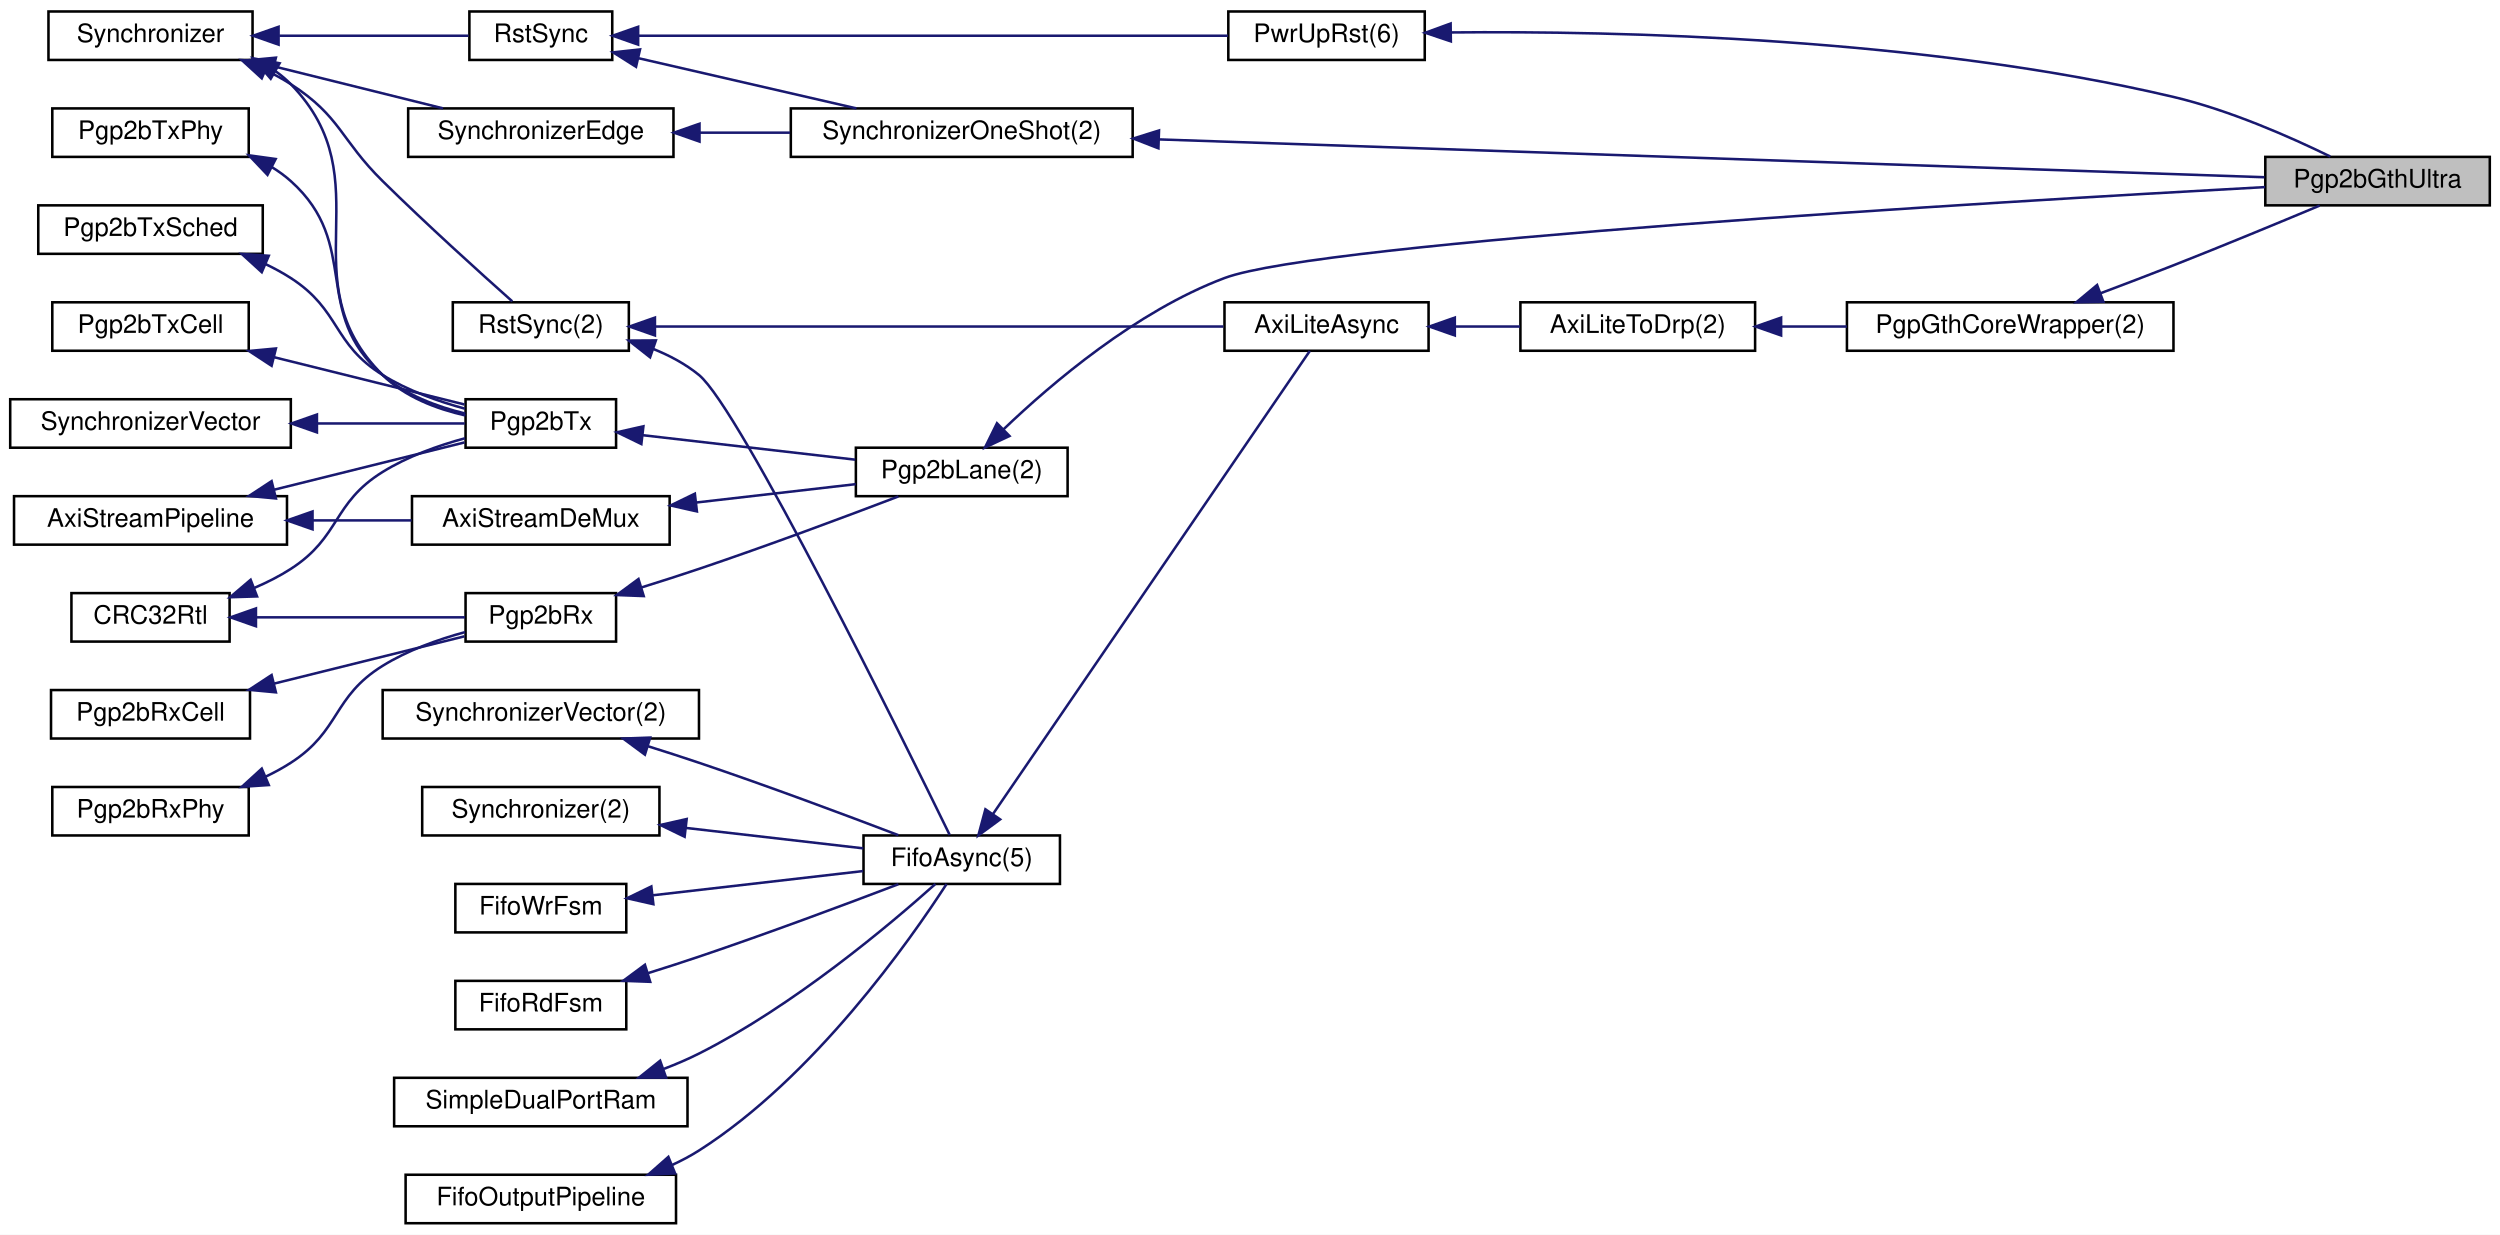
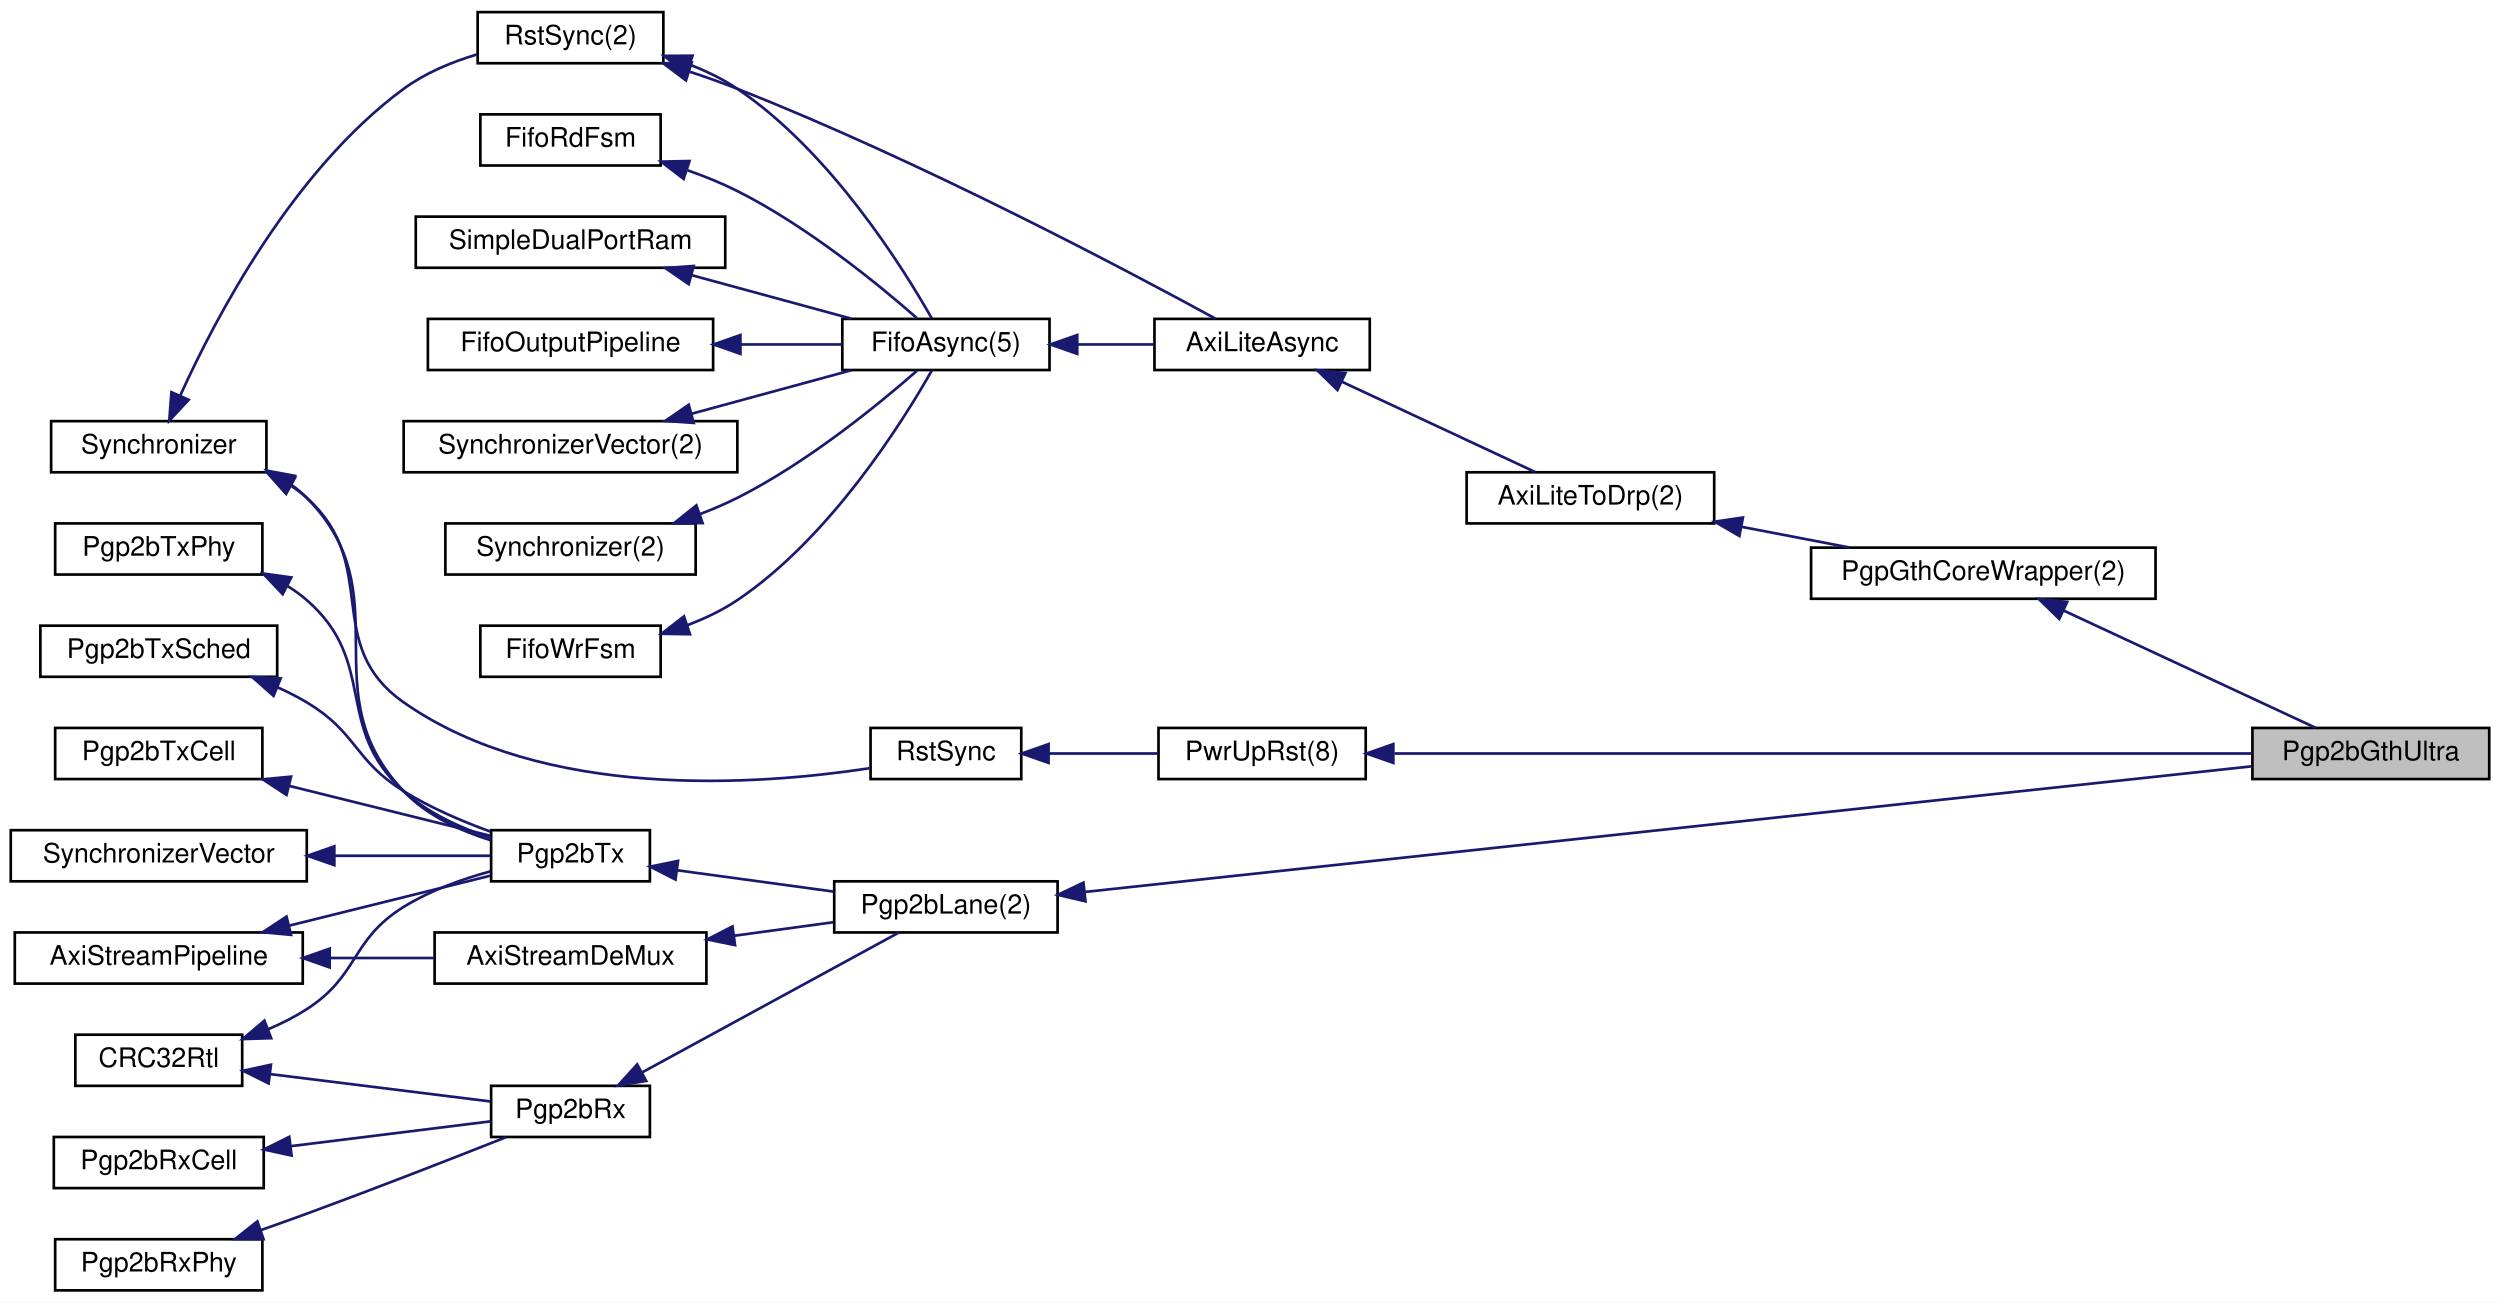
- <svg xmlns="http://www.w3.org/2000/svg" xmlns:xlink="http://www.w3.org/1999/xlink" width="980pt" height="484pt" viewBox="0.00 0.00 980.00 484.00">
+ <svg xmlns="http://www.w3.org/2000/svg" xmlns:xlink="http://www.w3.org/1999/xlink" width="929pt" height="484pt" viewBox="0.00 0.00 929.00 484.00">
  <g id="graph0" class="graph" transform="scale(1 1) rotate(0) translate(4 480)">
-     <polygon fill="#ffffff" stroke="transparent" points="-4,4 -4,-480 976,-480 976,4 -4,4" />
+     <polygon fill="#ffffff" stroke="transparent" points="-4,4 -4,-480 925,-480 925,4 -4,4" />
    <g id="node1" class="node">
-       <polygon fill="#bfbfbf" stroke="#000000" points="884,-399.5 884,-418.5 972,-418.5 972,-399.5 884,-399.5" />
-       <text text-anchor="middle" x="928" y="-406.5" font-family="Helvetica,sans-Serif" font-size="10.00" fill="#000000">Pgp2bGthUltra</text>
+       <polygon fill="#bfbfbf" stroke="#000000" points="833,-190.5 833,-209.5 921,-209.5 921,-190.5 833,-190.5" />
+       <text text-anchor="middle" x="877" y="-197.5" font-family="Helvetica,sans-Serif" font-size="10.00" fill="#000000">Pgp2bGthUltra</text>
    </g>
    <g id="node2" class="node">
      <g id="a_node2">
-         <a xlink:href="classPwrUpRst.html" target="_top" xlink:title="PwrUpRst(6)">
-           <polygon fill="#ffffff" stroke="#000000" points="477.5,-456.5 477.5,-475.5 554.5,-475.5 554.5,-456.5 477.5,-456.5" />
-           <text text-anchor="middle" x="516" y="-463.5" font-family="Helvetica,sans-Serif" font-size="10.00" fill="#000000">PwrUpRst(6)</text>
+         <a xlink:href="classPwrUpRst.html" target="_top" xlink:title="PwrUpRst(8)">
+           <polygon fill="#ffffff" stroke="#000000" points="426.5,-190.5 426.5,-209.5 503.5,-209.5 503.5,-190.5 426.5,-190.5" />
+           <text text-anchor="middle" x="465" y="-197.5" font-family="Helvetica,sans-Serif" font-size="10.00" fill="#000000">PwrUpRst(8)</text>
        </a>
      </g>
    </g>
    <g id="edge1" class="edge">
-       <path fill="none" stroke="#191970" d="M564.705,-467.283C630.068,-467.922 749.364,-465.272 848,-442 869.934,-436.825 893.63,-426.385 909.492,-418.626" />
-       <polygon fill="#191970" stroke="#191970" points="564.733,-463.783 554.689,-467.155 564.643,-470.783 564.733,-463.783" />
+       <path fill="none" stroke="#191970" d="M514.17,-200C595.122,-200 755.205,-200 832.787,-200" />
+       <polygon fill="#191970" stroke="#191970" points="513.76,-196.5 503.76,-200 513.76,-203.5 513.76,-196.5" />
    </g>
    <g id="node3" class="node">
      <g id="a_node3">
        <a xlink:href="classRstSync.html" target="_top" xlink:title="RstSync">
-           <polygon fill="#ffffff" stroke="#000000" points="180,-456.5 180,-475.5 236,-475.5 236,-456.5 180,-456.5" />
-           <text text-anchor="middle" x="208" y="-463.5" font-family="Helvetica,sans-Serif" font-size="10.00" fill="#000000">RstSync</text>
+           <polygon fill="#ffffff" stroke="#000000" points="319.5,-190.5 319.5,-209.5 375.5,-209.5 375.5,-190.5 319.5,-190.5" />
+           <text text-anchor="middle" x="347.5" y="-197.5" font-family="Helvetica,sans-Serif" font-size="10.00" fill="#000000">RstSync</text>
        </a>
      </g>
    </g>
    <g id="edge2" class="edge">
-       <path fill="none" stroke="#191970" d="M246.177,-466C305.202,-466 417.984,-466 477.316,-466" />
-       <polygon fill="#191970" stroke="#191970" points="246.149,-462.5 236.149,-466 246.149,-469.5 246.149,-462.5" />
-     </g>
-     <g id="node5" class="node">
-       <g id="a_node5">
-         <a xlink:href="classSynchronizerOneShot.html" target="_top" xlink:title="SynchronizerOneShot(2)">
-           <polygon fill="#ffffff" stroke="#000000" points="306,-418.5 306,-437.5 440,-437.5 440,-418.5 306,-418.5" />
-           <text text-anchor="middle" x="373" y="-425.5" font-family="Helvetica,sans-Serif" font-size="10.00" fill="#000000">SynchronizerOneShot(2)</text>
-         </a>
-       </g>
-     </g>
-     <g id="edge5" class="edge">
-       <path fill="none" stroke="#191970" d="M246.44,-457.147C272.016,-451.257 305.587,-443.525 331.727,-437.505" />
-       <polygon fill="#191970" stroke="#191970" points="245.324,-453.812 236.364,-459.468 246.895,-460.634 245.324,-453.812" />
+       <path fill="none" stroke="#191970" d="M385.716,-200C398.761,-200 413.351,-200 426.424,-200" />
+       <polygon fill="#191970" stroke="#191970" points="385.644,-196.5 375.644,-200 385.644,-203.5 385.644,-196.5" />
    </g>
    <g id="node4" class="node">
      <g id="a_node4">
        <a xlink:href="classSynchronizer.html" target="_top" xlink:title="Synchronizer">
-           <polygon fill="#ffffff" stroke="#000000" points="15,-456.5 15,-475.5 95,-475.5 95,-456.5 15,-456.5" />
-           <text text-anchor="middle" x="55" y="-463.5" font-family="Helvetica,sans-Serif" font-size="10.00" fill="#000000">Synchronizer</text>
+           <polygon fill="#ffffff" stroke="#000000" points="15,-304.5 15,-323.5 95,-323.5 95,-304.5 15,-304.5" />
+           <text text-anchor="middle" x="55" y="-311.5" font-family="Helvetica,sans-Serif" font-size="10.00" fill="#000000">Synchronizer</text>
        </a>
      </g>
    </g>
    <g id="edge3" class="edge">
-       <path fill="none" stroke="#191970" d="M105.481,-466C130.138,-466 158.889,-466 179.659,-466" />
-       <polygon fill="#191970" stroke="#191970" points="105.199,-462.5 95.199,-466 105.199,-469.5 105.199,-462.5" />
+       <path fill="none" stroke="#191970" d="M104.407,-299.312C106.38,-297.995 108.258,-296.561 110,-295 137.838,-270.061 115.391,-240.449 146,-219 198.085,-182.502 277.247,-188.117 319.161,-194.539" />
+       <polygon fill="#191970" stroke="#191970" points="102.316,-296.469 95.259,-304.372 105.704,-302.594 102.316,-296.469" />
    </g>
    <g id="node6" class="node">
      <g id="a_node6">
-         <a xlink:href="classSynchronizerEdge.html" target="_top" xlink:title="SynchronizerEdge">
-           <polygon fill="#ffffff" stroke="#000000" points="156,-418.5 156,-437.5 260,-437.5 260,-418.5 156,-418.5" />
-           <text text-anchor="middle" x="208" y="-425.5" font-family="Helvetica,sans-Serif" font-size="10.00" fill="#000000">SynchronizerEdge</text>
+         <a xlink:href="classPgp2bTx.html" target="_top" xlink:title="Pgp2bTx">
+           <polygon fill="#ffffff" stroke="#000000" points="178.5,-152.5 178.5,-171.5 237.5,-171.5 237.5,-152.5 178.5,-152.5" />
+           <text text-anchor="middle" x="208" y="-159.5" font-family="Helvetica,sans-Serif" font-size="10.00" fill="#000000">Pgp2bTx</text>
        </a>
      </g>
    </g>
    <g id="edge7" class="edge">
-       <path fill="none" stroke="#191970" d="M103.477,-453.96C124.852,-448.651 149.613,-442.501 169.669,-437.52" />
-       <polygon fill="#191970" stroke="#191970" points="102.47,-450.604 93.608,-456.411 104.157,-457.397 102.47,-450.604" />
+       <path fill="none" stroke="#191970" d="M103.993,-300.043C106.147,-298.532 108.169,-296.856 110,-295 145.829,-258.68 110.844,-222.972 146,-186 154.59,-176.966 166.967,-171.284 178.406,-167.732" />
+       <polygon fill="#191970" stroke="#191970" points="102.091,-297.099 95.146,-305.101 105.565,-303.176 102.091,-297.099" />
+     </g>
+     <g id="node20" class="node">
+       <g id="a_node20">
+         <a xlink:href="classRstSync.html" target="_top" xlink:title="RstSync(2)">
+           <polygon fill="#ffffff" stroke="#000000" points="173.5,-456.5 173.5,-475.5 242.5,-475.5 242.5,-456.5 173.5,-456.5" />
+           <text text-anchor="middle" x="208" y="-463.5" font-family="Helvetica,sans-Serif" font-size="10.00" fill="#000000">RstSync(2)</text>
+         </a>
+       </g>
+     </g>
+     <g id="edge23" class="edge">
+       <path fill="none" stroke="#191970" d="M63.007,-333.077C76.108,-361.992 104.847,-416.739 146,-447 153.981,-452.869 163.802,-456.948 173.254,-459.775" />
+       <polygon fill="#191970" stroke="#191970" points="66.112,-331.443 58.894,-323.687 59.7,-334.251 66.112,-331.443" />
+     </g>
+     <g id="node5" class="node">
+       <g id="a_node5">
+         <a xlink:href="classPgp2bLane.html" target="_top" xlink:title="Pgp2bLane(2)">
+           <polygon fill="#ffffff" stroke="#000000" points="306,-133.5 306,-152.5 389,-152.5 389,-133.5 306,-133.5" />
+           <text text-anchor="middle" x="347.5" y="-140.5" font-family="Helvetica,sans-Serif" font-size="10.00" fill="#000000">Pgp2bLane(2)</text>
+         </a>
+       </g>
+     </g>
+     <g id="edge4" class="edge">
+       <path fill="none" stroke="#191970" d="M399.287,-148.575C503.161,-159.757 735.313,-184.748 832.681,-195.229" />
+       <polygon fill="#191970" stroke="#191970" points="399.366,-145.063 389.049,-147.473 398.617,-152.023 399.366,-145.063" />
+     </g>
+     <g id="edge5" class="edge">
+       <path fill="none" stroke="#191970" d="M247.575,-156.61C265.764,-154.132 287.344,-151.193 305.787,-148.681" />
+       <polygon fill="#191970" stroke="#191970" points="247.02,-153.153 237.584,-157.971 247.965,-160.089 247.02,-153.153" />
+     </g>
+     <g id="node7" class="node">
+       <g id="a_node7">
+         <a xlink:href="classSynchronizerVector.html" target="_top" xlink:title="SynchronizerVector">
+           <polygon fill="#ffffff" stroke="#000000" points="0,-152.5 0,-171.5 110,-171.5 110,-152.5 0,-152.5" />
+           <text text-anchor="middle" x="55" y="-159.5" font-family="Helvetica,sans-Serif" font-size="10.00" fill="#000000">SynchronizerVector</text>
+         </a>
+       </g>
+     </g>
+     <g id="edge6" class="edge">
+       <path fill="none" stroke="#191970" d="M120.329,-162C140.474,-162 161.676,-162 178.182,-162" />
+       <polygon fill="#191970" stroke="#191970" points="120.237,-158.5 110.237,-162 120.237,-165.5 120.237,-158.5" />
    </g>
    <g id="node8" class="node">
      <g id="a_node8">
-         <a xlink:href="classPgp2bTx.html" target="_top" xlink:title="Pgp2bTx">
-           <polygon fill="#ffffff" stroke="#000000" points="178.5,-304.5 178.5,-323.5 237.5,-323.5 237.5,-304.5 178.5,-304.5" />
-           <text text-anchor="middle" x="208" y="-311.5" font-family="Helvetica,sans-Serif" font-size="10.00" fill="#000000">Pgp2bTx</text>
+         <a xlink:href="classPgp2bTxPhy.html" target="_top" xlink:title="Pgp2bTxPhy">
+           <polygon fill="#ffffff" stroke="#000000" points="16.5,-266.5 16.5,-285.5 93.5,-285.5 93.5,-266.5 16.5,-266.5" />
+           <text text-anchor="middle" x="55" y="-273.5" font-family="Helvetica,sans-Serif" font-size="10.00" fill="#000000">Pgp2bTxPhy</text>
+         </a>
+       </g>
+     </g>
+     <g id="edge8" class="edge">
+       <path fill="none" stroke="#191970" d="M102.817,-262.228C105.368,-260.666 107.787,-258.93 110,-257 136.667,-233.749 119.764,-209.737 146,-186 155.073,-177.792 167.262,-172.266 178.431,-168.609" />
+       <polygon fill="#191970" stroke="#191970" points="101.04,-259.206 93.751,-266.895 104.244,-265.43 101.04,-259.206" />
+     </g>
+     <g id="node9" class="node">
+       <g id="a_node9">
+         <a xlink:href="classPgp2bTxSched.html" target="_top" xlink:title="Pgp2bTxSched">
+           <polygon fill="#ffffff" stroke="#000000" points="11,-228.5 11,-247.5 99,-247.5 99,-228.5 11,-228.5" />
+           <text text-anchor="middle" x="55" y="-235.5" font-family="Helvetica,sans-Serif" font-size="10.00" fill="#000000">Pgp2bTxSched</text>
+         </a>
+       </g>
+     </g>
+     <g id="edge9" class="edge">
+       <path fill="none" stroke="#191970" d="M99.156,-224.583C102.915,-222.895 106.583,-221.036 110,-219 128.647,-207.891 127.56,-197.449 146,-186 155.904,-179.851 167.644,-174.818 178.229,-170.978" />
+       <polygon fill="#191970" stroke="#191970" points="97.65,-221.417 89.711,-228.433 100.292,-227.9 97.65,-221.417" />
+     </g>
+     <g id="node10" class="node">
+       <g id="a_node10">
+         <a xlink:href="classPgp2bTxCell.html" target="_top" xlink:title="Pgp2bTxCell">
+           <polygon fill="#ffffff" stroke="#000000" points="16.5,-190.5 16.5,-209.5 93.5,-209.5 93.5,-190.5 16.5,-190.5" />
+           <text text-anchor="middle" x="55" y="-197.5" font-family="Helvetica,sans-Serif" font-size="10.00" fill="#000000">Pgp2bTxCell</text>
+         </a>
+       </g>
+     </g>
+     <g id="edge10" class="edge">
+       <path fill="none" stroke="#191970" d="M103.445,-187.968C127.933,-181.886 156.874,-174.698 178.091,-169.428" />
+       <polygon fill="#191970" stroke="#191970" points="102.47,-184.604 93.608,-190.411 104.157,-191.397 102.47,-184.604" />
+     </g>
+     <g id="node11" class="node">
+       <g id="a_node11">
+         <a xlink:href="classAxiStreamPipeline.html" target="_top" xlink:title="AxiStreamPipeline">
+           <polygon fill="#ffffff" stroke="#000000" points="1.5,-114.5 1.5,-133.5 108.5,-133.5 108.5,-114.5 1.5,-114.5" />
+           <text text-anchor="middle" x="55" y="-121.5" font-family="Helvetica,sans-Serif" font-size="10.00" fill="#000000">AxiStreamPipeline</text>
        </a>
      </g>
    </g>
    <g id="edge11" class="edge">
-       <path fill="none" stroke="#191970" d="M104.023,-452.072C106.169,-450.553 108.181,-448.868 110,-447 147.065,-408.93 108.27,-370.41 146,-333 154.634,-324.439 167.018,-319.72 178.451,-317.125" />
-       <polygon fill="#191970" stroke="#191970" points="102.119,-449.13 95.196,-457.149 105.609,-455.198 102.119,-449.13" />
+       <path fill="none" stroke="#191970" d="M103.445,-136.032C127.933,-142.114 156.874,-149.302 178.091,-154.572" />
+       <polygon fill="#191970" stroke="#191970" points="104.157,-132.603 93.608,-133.589 102.47,-139.396 104.157,-132.603" />
+     </g>
+     <g id="node16" class="node">
+       <g id="a_node16">
+         <a xlink:href="classAxiStreamDeMux.html" target="_top" xlink:title="AxiStreamDeMux">
+           <polygon fill="#ffffff" stroke="#000000" points="157.5,-114.5 157.5,-133.5 258.5,-133.5 258.5,-114.5 157.5,-114.5" />
+           <text text-anchor="middle" x="208" y="-121.5" font-family="Helvetica,sans-Serif" font-size="10.00" fill="#000000">AxiStreamDeMux</text>
+         </a>
+       </g>
+     </g>
+     <g id="edge18" class="edge">
+       <path fill="none" stroke="#191970" d="M118.711,-124C131.597,-124 144.982,-124 157.345,-124" />
+       <polygon fill="#191970" stroke="#191970" points="118.512,-120.5 108.512,-124 118.512,-127.5 118.512,-120.5" />
+     </g>
+     <g id="node12" class="node">
+       <g id="a_node12">
+         <a xlink:href="classCRC32Rtl.html" target="_top" xlink:title="CRC32Rtl">
+           <polygon fill="#ffffff" stroke="#000000" points="24,-76.5 24,-95.5 86,-95.5 86,-76.5 24,-76.5" />
+           <text text-anchor="middle" x="55" y="-83.5" font-family="Helvetica,sans-Serif" font-size="10.00" fill="#000000">CRC32Rtl</text>
+         </a>
+       </g>
+     </g>
+     <g id="edge12" class="edge">
+       <path fill="none" stroke="#191970" d="M95.761,-97.57C100.732,-99.7 105.602,-102.165 110,-105 129.555,-117.603 126.226,-130.743 146,-143 155.76,-149.05 167.585,-153.295 178.281,-156.213" />
+       <polygon fill="#191970" stroke="#191970" points="96.765,-94.206 86.175,-93.88 94.25,-100.739 96.765,-94.206" />
+     </g>
+     <g id="node13" class="node">
+       <g id="a_node13">
+         <a xlink:href="classPgp2bRx.html" target="_top" xlink:title="Pgp2bRx">
+           <polygon fill="#ffffff" stroke="#000000" points="178.5,-57.5 178.5,-76.5 237.5,-76.5 237.5,-57.5 178.5,-57.5" />
+           <text text-anchor="middle" x="208" y="-64.5" font-family="Helvetica,sans-Serif" font-size="10.00" fill="#000000">Pgp2bRx</text>
+         </a>
+       </g>
+     </g>
+     <g id="edge16" class="edge">
+       <path fill="none" stroke="#191970" d="M96.583,-80.836C122.419,-77.628 155.021,-73.579 178.27,-70.692" />
+       <polygon fill="#191970" stroke="#191970" points="95.823,-77.403 86.331,-82.109 96.686,-84.35 95.823,-77.403" />
+     </g>
+     <g id="edge13" class="edge">
+       <path fill="none" stroke="#191970" d="M234.533,-81.455C262.558,-96.723 305.944,-120.36 329.976,-133.453" />
+       <polygon fill="#191970" stroke="#191970" points="236.124,-78.336 225.668,-76.626 232.775,-84.483 236.124,-78.336" />
+     </g>
+     <g id="node14" class="node">
+       <g id="a_node14">
+         <a xlink:href="classPgp2bRxPhy.html" target="_top" xlink:title="Pgp2bRxPhy">
+           <polygon fill="#ffffff" stroke="#000000" points="16.5,-.5 16.5,-19.5 93.5,-19.5 93.5,-.5 16.5,-.5" />
+           <text text-anchor="middle" x="55" y="-7.5" font-family="Helvetica,sans-Serif" font-size="10.00" fill="#000000">Pgp2bRxPhy</text>
+         </a>
+       </g>
+     </g>
+     <g id="edge14" class="edge">
+       <path fill="none" stroke="#191970" d="M92.849,-22.867C98.607,-24.885 104.47,-26.974 110,-29 135.358,-38.293 164.15,-49.541 183.931,-57.379" />
+       <polygon fill="#191970" stroke="#191970" points="93.929,-19.537 83.334,-19.562 91.632,-26.15 93.929,-19.537" />
+     </g>
+     <g id="node15" class="node">
+       <g id="a_node15">
+         <a xlink:href="classPgp2bRxCell.html" target="_top" xlink:title="Pgp2bRxCell">
+           <polygon fill="#ffffff" stroke="#000000" points="16,-38.5 16,-57.5 94,-57.5 94,-38.5 16,-38.5" />
+           <text text-anchor="middle" x="55" y="-45.5" font-family="Helvetica,sans-Serif" font-size="10.00" fill="#000000">Pgp2bRxCell</text>
+         </a>
+       </g>
+     </g>
+     <g id="edge15" class="edge">
+       <path fill="none" stroke="#191970" d="M104.162,-54.105C128.556,-57.134 157.22,-60.694 178.245,-63.305" />
+       <polygon fill="#191970" stroke="#191970" points="104.359,-50.603 94.004,-52.844 103.497,-57.549 104.359,-50.603" />
+     </g>
+     <g id="edge17" class="edge">
+       <path fill="none" stroke="#191970" d="M268.666,-132.263C281.166,-133.965 294.063,-135.722 305.712,-137.308" />
+       <polygon fill="#191970" stroke="#191970" points="269.138,-128.795 258.757,-130.913 268.193,-135.731 269.138,-128.795" />
+     </g>
+     <g id="node17" class="node">
+       <g id="a_node17">
+         <a xlink:href="classPgpGthCoreWrapper.html" target="_top" xlink:title="PgpGthCoreWrapper(2)">
+           <polygon fill="#ffffff" stroke="#000000" points="669,-257.5 669,-276.5 797,-276.5 797,-257.5 669,-257.5" />
+           <text text-anchor="middle" x="733" y="-264.5" font-family="Helvetica,sans-Serif" font-size="10.00" fill="#000000">PgpGthCoreWrapper(2)</text>
+         </a>
+       </g>
+     </g>
+     <g id="edge19" class="edge">
+       <path fill="none" stroke="#191970" d="M762.934,-253.072C790.91,-240.055 831.937,-220.967 856.407,-209.582" />
+       <polygon fill="#191970" stroke="#191970" points="761.222,-250.009 753.632,-257.401 764.175,-256.355 761.222,-250.009" />
+     </g>
+     <g id="node18" class="node">
+       <g id="a_node18">
+         <a xlink:href="classAxiLiteToDrp.html" target="_top" xlink:title="AxiLiteToDrp(2)">
+           <polygon fill="#ffffff" stroke="#000000" points="541,-285.5 541,-304.5 633,-304.5 633,-285.5 541,-285.5" />
+           <text text-anchor="middle" x="587" y="-292.5" font-family="Helvetica,sans-Serif" font-size="10.00" fill="#000000">AxiLiteToDrp(2)</text>
+         </a>
+       </g>
+     </g>
+     <g id="edge20" class="edge">
+       <path fill="none" stroke="#191970" d="M643.133,-284.235C656.369,-281.696 670.388,-279.008 683.316,-276.528" />
+       <polygon fill="#191970" stroke="#191970" points="642.357,-280.82 633.195,-286.141 643.676,-287.694 642.357,-280.82" />
+     </g>
+     <g id="node19" class="node">
+       <g id="a_node19">
+         <a xlink:href="classAxiLiteAsync.html" target="_top" xlink:title="AxiLiteAsync">
+           <polygon fill="#ffffff" stroke="#000000" points="425,-342.5 425,-361.5 505,-361.5 505,-342.5 425,-342.5" />
+           <text text-anchor="middle" x="465" y="-349.5" font-family="Helvetica,sans-Serif" font-size="10.00" fill="#000000">AxiLiteAsync</text>
+         </a>
+       </g>
+     </g>
+     <g id="edge21" class="edge">
+       <path fill="none" stroke="#191970" d="M494.745,-338.103C517.005,-327.703 546.873,-313.748 566.513,-304.572" />
+       <polygon fill="#191970" stroke="#191970" points="492.998,-335.055 485.42,-342.459 495.962,-341.397 492.998,-335.055" />
+     </g>
+     <g id="edge22" class="edge">
+       <path fill="none" stroke="#191970" d="M252.386,-453.322C258.357,-451.348 264.364,-449.221 270,-447 337.62,-420.356 414.115,-379.89 447.669,-361.587" />
+       <polygon fill="#191970" stroke="#191970" points="250.906,-450.12 242.44,-456.489 253.03,-456.79 250.906,-450.12" />
+     </g>
+     <g id="node21" class="node">
+       <g id="a_node21">
+         <a xlink:href="classFifoAsync.html" target="_top" xlink:title="FifoAsync(5)">
+           <polygon fill="#ffffff" stroke="#000000" points="309,-342.5 309,-361.5 386,-361.5 386,-342.5 309,-342.5" />
+           <text text-anchor="middle" x="347.5" y="-349.5" font-family="Helvetica,sans-Serif" font-size="10.00" fill="#000000">FifoAsync(5)</text>
+         </a>
+       </g>
+     </g>
+     <g id="edge25" class="edge">
+       <path fill="none" stroke="#191970" d="M252.464,-455.909C258.627,-453.518 264.666,-450.586 270,-447 304.444,-423.841 331.382,-380.843 342.263,-361.666" />
+       <polygon fill="#191970" stroke="#191970" points="251.083,-452.682 242.758,-459.237 253.353,-459.304 251.083,-452.682" />
+     </g>
+     <g id="edge24" class="edge">
+       <path fill="none" stroke="#191970" d="M396.333,-352C405.751,-352 415.518,-352 424.63,-352" />
+       <polygon fill="#191970" stroke="#191970" points="396.3,-348.5 386.3,-352 396.3,-355.5 396.3,-348.5" />
    </g>
    <g id="node22" class="node">
      <g id="a_node22">
-         <a xlink:href="classRstSync.html" target="_top" xlink:title="RstSync(2)">
-           <polygon fill="#ffffff" stroke="#000000" points="173.5,-342.5 173.5,-361.5 242.5,-361.5 242.5,-342.5 173.5,-342.5" />
-           <text text-anchor="middle" x="208" y="-349.5" font-family="Helvetica,sans-Serif" font-size="10.00" fill="#000000">RstSync(2)</text>
-         </a>
-       </g>
-     </g>
-     <g id="edge27" class="edge">
-       <path fill="none" stroke="#191970" d="M100.085,-452.476C103.538,-450.827 106.887,-449.006 110,-447 129.555,-434.397 129.427,-425.327 146,-409 163.291,-391.966 184.227,-373.056 196.81,-361.865" />
-       <polygon fill="#191970" stroke="#191970" points="98.613,-449.298 90.788,-456.442 101.36,-455.737 98.613,-449.298" />
-     </g>
-     <g id="edge4" class="edge">
-       <path fill="none" stroke="#191970" d="M450.268,-425.355C568.231,-421.316 789.445,-413.743 883.671,-410.518" />
-       <polygon fill="#191970" stroke="#191970" points="450.097,-421.858 440.222,-425.699 450.336,-428.854 450.097,-421.858" />
-     </g>
-     <g id="edge6" class="edge">
-       <path fill="none" stroke="#191970" d="M270.222,-428C281.813,-428 293.974,-428 305.71,-428" />
-       <polygon fill="#191970" stroke="#191970" points="270.207,-424.5 260.207,-428 270.207,-431.5 270.207,-424.5" />
-     </g>
-     <g id="node7" class="node">
-       <g id="a_node7">
-         <a xlink:href="classPgp2bLane.html" target="_top" xlink:title="Pgp2bLane(2)">
-           <polygon fill="#ffffff" stroke="#000000" points="331.5,-285.5 331.5,-304.5 414.5,-304.5 414.5,-285.5 331.5,-285.5" />
-           <text text-anchor="middle" x="373" y="-292.5" font-family="Helvetica,sans-Serif" font-size="10.00" fill="#000000">Pgp2bLane(2)</text>
-         </a>
-       </g>
-     </g>
-     <g id="edge8" class="edge">
-       <path fill="none" stroke="#191970" d="M389.352,-311.678C408.314,-329.827 441.42,-357.993 476,-371 513.544,-385.123 777.647,-400.836 883.891,-406.662" />
-       <polygon fill="#191970" stroke="#191970" points="391.716,-309.094 382.128,-304.586 386.812,-314.089 391.716,-309.094" />
-     </g>
-     <g id="edge9" class="edge">
-       <path fill="none" stroke="#191970" d="M247.853,-309.411C273.083,-306.505 305.653,-302.755 331.241,-299.809" />
-       <polygon fill="#191970" stroke="#191970" points="247.414,-305.938 237.88,-310.559 248.215,-312.892 247.414,-305.938" />
-     </g>
-     <g id="node9" class="node">
-       <g id="a_node9">
-         <a xlink:href="classSynchronizerVector.html" target="_top" xlink:title="SynchronizerVector">
-           <polygon fill="#ffffff" stroke="#000000" points="0,-304.5 0,-323.5 110,-323.5 110,-304.5 0,-304.5" />
-           <text text-anchor="middle" x="55" y="-311.5" font-family="Helvetica,sans-Serif" font-size="10.00" fill="#000000">SynchronizerVector</text>
-         </a>
-       </g>
-     </g>
-     <g id="edge10" class="edge">
-       <path fill="none" stroke="#191970" d="M120.329,-314C140.474,-314 161.676,-314 178.182,-314" />
-       <polygon fill="#191970" stroke="#191970" points="120.237,-310.5 110.237,-314 120.237,-317.5 120.237,-310.5" />
-     </g>
-     <g id="node10" class="node">
-       <g id="a_node10">
-         <a xlink:href="classPgp2bTxPhy.html" target="_top" xlink:title="Pgp2bTxPhy">
-           <polygon fill="#ffffff" stroke="#000000" points="16.5,-418.5 16.5,-437.5 93.5,-437.5 93.5,-418.5 16.5,-418.5" />
-           <text text-anchor="middle" x="55" y="-425.5" font-family="Helvetica,sans-Serif" font-size="10.00" fill="#000000">Pgp2bTxPhy</text>
-         </a>
-       </g>
-     </g>
-     <g id="edge12" class="edge">
-       <path fill="none" stroke="#191970" d="M102.498,-414.533C105.174,-412.894 107.704,-411.057 110,-409 137.838,-384.061 117.726,-357.445 146,-333 155.027,-325.195 167.209,-320.596 178.384,-317.886" />
-       <polygon fill="#191970" stroke="#191970" points="100.856,-411.441 93.564,-419.127 104.057,-417.667 100.856,-411.441" />
-     </g>
-     <g id="node11" class="node">
-       <g id="a_node11">
-         <a xlink:href="classPgp2bTxSched.html" target="_top" xlink:title="Pgp2bTxSched">
-           <polygon fill="#ffffff" stroke="#000000" points="11,-380.5 11,-399.5 99,-399.5 99,-380.5 11,-380.5" />
-           <text text-anchor="middle" x="55" y="-387.5" font-family="Helvetica,sans-Serif" font-size="10.00" fill="#000000">Pgp2bTxSched</text>
-         </a>
-       </g>
-     </g>
-     <g id="edge13" class="edge">
-       <path fill="none" stroke="#191970" d="M100.085,-376.476C103.538,-374.827 106.887,-373.006 110,-371 129.555,-358.397 126.226,-345.257 146,-333 155.76,-326.95 167.585,-322.705 178.281,-319.787" />
-       <polygon fill="#191970" stroke="#191970" points="98.613,-373.298 90.788,-380.442 101.36,-379.737 98.613,-373.298" />
-     </g>
-     <g id="node12" class="node">
-       <g id="a_node12">
-         <a xlink:href="classPgp2bTxCell.html" target="_top" xlink:title="Pgp2bTxCell">
-           <polygon fill="#ffffff" stroke="#000000" points="16.5,-342.5 16.5,-361.5 93.5,-361.5 93.5,-342.5 16.5,-342.5" />
-           <text text-anchor="middle" x="55" y="-349.5" font-family="Helvetica,sans-Serif" font-size="10.00" fill="#000000">Pgp2bTxCell</text>
-         </a>
-       </g>
-     </g>
-     <g id="edge14" class="edge">
-       <path fill="none" stroke="#191970" d="M103.445,-339.968C127.933,-333.886 156.874,-326.698 178.091,-321.428" />
-       <polygon fill="#191970" stroke="#191970" points="102.47,-336.604 93.608,-342.411 104.157,-343.397 102.47,-336.604" />
-     </g>
-     <g id="node13" class="node">
-       <g id="a_node13">
-         <a xlink:href="classAxiStreamPipeline.html" target="_top" xlink:title="AxiStreamPipeline">
-           <polygon fill="#ffffff" stroke="#000000" points="1.5,-266.5 1.5,-285.5 108.5,-285.5 108.5,-266.5 1.5,-266.5" />
-           <text text-anchor="middle" x="55" y="-273.5" font-family="Helvetica,sans-Serif" font-size="10.00" fill="#000000">AxiStreamPipeline</text>
-         </a>
-       </g>
-     </g>
-     <g id="edge15" class="edge">
-       <path fill="none" stroke="#191970" d="M103.445,-288.032C127.933,-294.114 156.874,-301.302 178.091,-306.572" />
-       <polygon fill="#191970" stroke="#191970" points="104.157,-284.603 93.608,-285.589 102.47,-291.396 104.157,-284.603" />
-     </g>
-     <g id="node18" class="node">
-       <g id="a_node18">
-         <a xlink:href="classAxiStreamDeMux.html" target="_top" xlink:title="AxiStreamDeMux">
-           <polygon fill="#ffffff" stroke="#000000" points="157.5,-266.5 157.5,-285.5 258.5,-285.5 258.5,-266.5 157.5,-266.5" />
-           <text text-anchor="middle" x="208" y="-273.5" font-family="Helvetica,sans-Serif" font-size="10.00" fill="#000000">AxiStreamDeMux</text>
-         </a>
-       </g>
-     </g>
-     <g id="edge22" class="edge">
-       <path fill="none" stroke="#191970" d="M118.711,-276C131.597,-276 144.982,-276 157.345,-276" />
-       <polygon fill="#191970" stroke="#191970" points="118.512,-272.5 108.512,-276 118.512,-279.5 118.512,-272.5" />
-     </g>
-     <g id="node14" class="node">
-       <g id="a_node14">
-         <a xlink:href="classCRC32Rtl.html" target="_top" xlink:title="CRC32Rtl">
-           <polygon fill="#ffffff" stroke="#000000" points="24,-228.5 24,-247.5 86,-247.5 86,-228.5 24,-228.5" />
-           <text text-anchor="middle" x="55" y="-235.5" font-family="Helvetica,sans-Serif" font-size="10.00" fill="#000000">CRC32Rtl</text>
-         </a>
-       </g>
-     </g>
-     <g id="edge16" class="edge">
-       <path fill="none" stroke="#191970" d="M95.761,-249.57C100.732,-251.7 105.602,-254.165 110,-257 129.555,-269.603 126.226,-282.743 146,-295 155.76,-301.05 167.585,-305.295 178.281,-308.213" />
-       <polygon fill="#191970" stroke="#191970" points="96.765,-246.206 86.175,-245.88 94.25,-252.739 96.765,-246.206" />
-     </g>
-     <g id="node15" class="node">
-       <g id="a_node15">
-         <a xlink:href="classPgp2bRx.html" target="_top" xlink:title="Pgp2bRx">
-           <polygon fill="#ffffff" stroke="#000000" points="178.5,-228.5 178.5,-247.5 237.5,-247.5 237.5,-228.5 178.5,-228.5" />
-           <text text-anchor="middle" x="208" y="-235.5" font-family="Helvetica,sans-Serif" font-size="10.00" fill="#000000">Pgp2bRx</text>
-         </a>
-       </g>
-     </g>
-     <g id="edge20" class="edge">
-       <path fill="none" stroke="#191970" d="M96.583,-238C122.419,-238 155.021,-238 178.27,-238" />
-       <polygon fill="#191970" stroke="#191970" points="96.331,-234.5 86.331,-238 96.331,-241.5 96.331,-234.5" />
-     </g>
-     <g id="edge17" class="edge">
-       <path fill="none" stroke="#191970" d="M247.418,-249.716C254.94,-252.055 262.731,-254.548 270,-257 296.909,-266.079 327.387,-277.462 348.163,-285.392" />
-       <polygon fill="#191970" stroke="#191970" points="248.339,-246.338 237.753,-246.748 246.285,-253.03 248.339,-246.338" />
-     </g>
-     <g id="node16" class="node">
-       <g id="a_node16">
-         <a xlink:href="classPgp2bRxPhy.html" target="_top" xlink:title="Pgp2bRxPhy">
-           <polygon fill="#ffffff" stroke="#000000" points="16.5,-152.5 16.5,-171.5 93.5,-171.5 93.5,-152.5 16.5,-152.5" />
-           <text text-anchor="middle" x="55" y="-159.5" font-family="Helvetica,sans-Serif" font-size="10.00" fill="#000000">Pgp2bRxPhy</text>
-         </a>
-       </g>
-     </g>
-     <g id="edge18" class="edge">
-       <path fill="none" stroke="#191970" d="M100.085,-175.524C103.538,-177.173 106.887,-178.994 110,-181 129.555,-193.603 126.226,-206.743 146,-219 155.76,-225.05 167.585,-229.295 178.281,-232.213" />
-       <polygon fill="#191970" stroke="#191970" points="101.36,-172.263 90.788,-171.558 98.613,-178.702 101.36,-172.263" />
-     </g>
-     <g id="node17" class="node">
-       <g id="a_node17">
-         <a xlink:href="classPgp2bRxCell.html" target="_top" xlink:title="Pgp2bRxCell">
-           <polygon fill="#ffffff" stroke="#000000" points="16,-190.5 16,-209.5 94,-209.5 94,-190.5 16,-190.5" />
-           <text text-anchor="middle" x="55" y="-197.5" font-family="Helvetica,sans-Serif" font-size="10.00" fill="#000000">Pgp2bRxCell</text>
-         </a>
-       </g>
-     </g>
-     <g id="edge19" class="edge">
-       <path fill="none" stroke="#191970" d="M103.445,-212.032C127.933,-218.114 156.874,-225.302 178.091,-230.572" />
-       <polygon fill="#191970" stroke="#191970" points="104.157,-208.603 93.608,-209.589 102.47,-215.396 104.157,-208.603" />
-     </g>
-     <g id="edge21" class="edge">
-       <path fill="none" stroke="#191970" d="M268.889,-283.011C289.709,-285.409 312.506,-288.034 331.445,-290.215" />
-       <polygon fill="#191970" stroke="#191970" points="269.187,-279.523 258.852,-281.856 268.386,-286.477 269.187,-279.523" />
-     </g>
-     <g id="node19" class="node">
-       <g id="a_node19">
-         <a xlink:href="classPgpGthCoreWrapper.html" target="_top" xlink:title="PgpGthCoreWrapper(2)">
-           <polygon fill="#ffffff" stroke="#000000" points="720,-342.5 720,-361.5 848,-361.5 848,-342.5 720,-342.5" />
-           <text text-anchor="middle" x="784" y="-349.5" font-family="Helvetica,sans-Serif" font-size="10.00" fill="#000000">PgpGthCoreWrapper(2)</text>
-         </a>
-       </g>
-     </g>
-     <g id="edge23" class="edge">
-       <path fill="none" stroke="#191970" d="M819.333,-365.016C828.678,-368.522 838.739,-372.355 848,-376 867.432,-383.649 889.347,-392.721 905.321,-399.415" />
-       <polygon fill="#191970" stroke="#191970" points="820.512,-361.72 809.919,-361.502 818.064,-368.278 820.512,-361.72" />
-     </g>
-     <g id="node20" class="node">
-       <g id="a_node20">
-         <a xlink:href="classAxiLiteToDrp.html" target="_top" xlink:title="AxiLiteToDrp(2)">
-           <polygon fill="#ffffff" stroke="#000000" points="592,-342.5 592,-361.5 684,-361.5 684,-342.5 592,-342.5" />
-           <text text-anchor="middle" x="638" y="-349.5" font-family="Helvetica,sans-Serif" font-size="10.00" fill="#000000">AxiLiteToDrp(2)</text>
-         </a>
-       </g>
-     </g>
-     <g id="edge24" class="edge">
-       <path fill="none" stroke="#191970" d="M694.268,-352C702.679,-352 711.404,-352 719.962,-352" />
-       <polygon fill="#191970" stroke="#191970" points="694.195,-348.5 684.195,-352 694.195,-355.5 694.195,-348.5" />
-     </g>
-     <g id="node21" class="node">
-       <g id="a_node21">
-         <a xlink:href="classAxiLiteAsync.html" target="_top" xlink:title="AxiLiteAsync">
-           <polygon fill="#ffffff" stroke="#000000" points="476,-342.5 476,-361.5 556,-361.5 556,-342.5 476,-342.5" />
-           <text text-anchor="middle" x="516" y="-349.5" font-family="Helvetica,sans-Serif" font-size="10.00" fill="#000000">AxiLiteAsync</text>
-         </a>
-       </g>
-     </g>
-     <g id="edge25" class="edge">
-       <path fill="none" stroke="#191970" d="M566.385,-352C574.815,-352 583.524,-352 591.842,-352" />
-       <polygon fill="#191970" stroke="#191970" points="566.285,-348.5 556.285,-352 566.285,-355.5 566.285,-348.5" />
+         <a xlink:href="classSynchronizerVector.html" target="_top" xlink:title="SynchronizerVector(2)">
+           <polygon fill="#ffffff" stroke="#000000" points="146,-304.5 146,-323.5 270,-323.5 270,-304.5 146,-304.5" />
+           <text text-anchor="middle" x="208" y="-311.5" font-family="Helvetica,sans-Serif" font-size="10.00" fill="#000000">SynchronizerVector(2)</text>
+         </a>
+       </g>
    </g>
    <g id="edge26" class="edge">
-       <path fill="none" stroke="#191970" d="M253.019,-352C312.947,-352 418.038,-352 475.558,-352" />
-       <polygon fill="#191970" stroke="#191970" points="252.733,-348.5 242.733,-352 252.733,-355.5 252.733,-348.5" />
+       <path fill="none" stroke="#191970" d="M252.956,-326.246C272.185,-331.484 294.303,-337.509 312.31,-342.414" />
+       <polygon fill="#191970" stroke="#191970" points="253.77,-322.84 243.202,-323.589 251.93,-329.594 253.77,-322.84" />
    </g>
    <g id="node23" class="node">
      <g id="a_node23">
-         <a xlink:href="classFifoAsync.html" target="_top" xlink:title="FifoAsync(5)">
-           <polygon fill="#ffffff" stroke="#000000" points="334.5,-133.5 334.5,-152.5 411.5,-152.5 411.5,-133.5 334.5,-133.5" />
-           <text text-anchor="middle" x="373" y="-140.5" font-family="Helvetica,sans-Serif" font-size="10.00" fill="#000000">FifoAsync(5)</text>
-         </a>
-       </g>
-     </g>
-     <g id="edge29" class="edge">
-       <path fill="none" stroke="#191970" d="M252.035,-343.224C258.492,-340.645 264.731,-337.311 270,-333 285.936,-319.962 350.267,-189.6 368.287,-152.691" />
-       <polygon fill="#191970" stroke="#191970" points="250.834,-339.936 242.507,-346.487 253.102,-346.558 250.834,-339.936" />
-     </g>
-     <g id="edge28" class="edge">
-       <path fill="none" stroke="#191970" d="M385.183,-160.806C414.307,-203.372 487.194,-309.898 509.446,-342.421" />
-       <polygon fill="#191970" stroke="#191970" points="388.051,-158.8 379.516,-152.523 382.274,-162.753 388.051,-158.8" />
+         <a xlink:href="classSynchronizer.html" target="_top" xlink:title="Synchronizer(2)">
+           <polygon fill="#ffffff" stroke="#000000" points="161.5,-266.5 161.5,-285.5 254.5,-285.5 254.5,-266.5 161.5,-266.5" />
+           <text text-anchor="middle" x="208" y="-273.5" font-family="Helvetica,sans-Serif" font-size="10.00" fill="#000000">Synchronizer(2)</text>
+         </a>
+       </g>
+     </g>
+     <g id="edge27" class="edge">
+       <path fill="none" stroke="#191970" d="M256.244,-289.014C260.979,-290.815 265.64,-292.809 270,-295 295.966,-308.051 322.438,-329.694 336.732,-342.219" />
+       <polygon fill="#191970" stroke="#191970" points="257.089,-285.601 246.494,-285.588 254.768,-292.205 257.089,-285.601" />
    </g>
    <g id="node24" class="node">
      <g id="a_node24">
-         <a xlink:href="classSynchronizerVector.html" target="_top" xlink:title="SynchronizerVector(2)">
-           <polygon fill="#ffffff" stroke="#000000" points="146,-190.5 146,-209.5 270,-209.5 270,-190.5 146,-190.5" />
-           <text text-anchor="middle" x="208" y="-197.5" font-family="Helvetica,sans-Serif" font-size="10.00" fill="#000000">SynchronizerVector(2)</text>
-         </a>
-       </g>
-     </g>
-     <g id="edge30" class="edge">
-       <path fill="none" stroke="#191970" d="M249.968,-187.488C256.687,-185.385 263.55,-183.176 270,-181 296.909,-171.921 327.387,-160.538 348.163,-152.608" />
-       <polygon fill="#191970" stroke="#191970" points="248.81,-184.183 240.289,-190.48 250.877,-190.871 248.81,-184.183" />
+         <a xlink:href="classFifoWrFsm.html" target="_top" xlink:title="FifoWrFsm">
+           <polygon fill="#ffffff" stroke="#000000" points="174.5,-228.5 174.5,-247.5 241.5,-247.5 241.5,-228.5 174.5,-228.5" />
+           <text text-anchor="middle" x="208" y="-235.5" font-family="Helvetica,sans-Serif" font-size="10.00" fill="#000000">FifoWrFsm</text>
+         </a>
+       </g>
+     </g>
+     <g id="edge28" class="edge">
+       <path fill="none" stroke="#191970" d="M251.369,-247.673C257.911,-250.138 264.351,-253.202 270,-257 304.444,-280.159 331.382,-323.157 342.263,-342.334" />
+       <polygon fill="#191970" stroke="#191970" points="252.387,-244.322 241.793,-244.475 250.169,-250.962 252.387,-244.322" />
    </g>
    <g id="node25" class="node">
      <g id="a_node25">
-         <a xlink:href="classSynchronizer.html" target="_top" xlink:title="Synchronizer(2)">
-           <polygon fill="#ffffff" stroke="#000000" points="161.5,-152.5 161.5,-171.5 254.5,-171.5 254.5,-152.5 161.5,-152.5" />
-           <text text-anchor="middle" x="208" y="-159.5" font-family="Helvetica,sans-Serif" font-size="10.00" fill="#000000">Synchronizer(2)</text>
-         </a>
-       </g>
-     </g>
-     <g id="edge31" class="edge">
-       <path fill="none" stroke="#191970" d="M264.815,-155.458C287.776,-152.814 313.687,-149.83 334.393,-147.446" />
-       <polygon fill="#191970" stroke="#191970" points="264.375,-151.985 254.841,-156.606 265.176,-158.939 264.375,-151.985" />
+         <a xlink:href="classFifoRdFsm.html" target="_top" xlink:title="FifoRdFsm">
+           <polygon fill="#ffffff" stroke="#000000" points="174.5,-418.5 174.5,-437.5 241.5,-437.5 241.5,-418.5 174.5,-418.5" />
+           <text text-anchor="middle" x="208" y="-425.5" font-family="Helvetica,sans-Serif" font-size="10.00" fill="#000000">FifoRdFsm</text>
+         </a>
+       </g>
+     </g>
+     <g id="edge29" class="edge">
+       <path fill="none" stroke="#191970" d="M251.507,-416.718C257.848,-414.489 264.191,-411.92 270,-409 295.966,-395.949 322.438,-374.306 336.732,-361.781" />
+       <polygon fill="#191970" stroke="#191970" points="250.044,-413.513 241.622,-419.94 252.214,-420.168 250.044,-413.513" />
    </g>
    <g id="node26" class="node">
      <g id="a_node26">
-         <a xlink:href="classFifoWrFsm.html" target="_top" xlink:title="FifoWrFsm">
-           <polygon fill="#ffffff" stroke="#000000" points="174.5,-114.5 174.5,-133.5 241.5,-133.5 241.5,-114.5 174.5,-114.5" />
-           <text text-anchor="middle" x="208" y="-121.5" font-family="Helvetica,sans-Serif" font-size="10.00" fill="#000000">FifoWrFsm</text>
-         </a>
-       </g>
-     </g>
-     <g id="edge32" class="edge">
-       <path fill="none" stroke="#191970" d="M251.987,-129.065C277.628,-132.018 309.67,-135.707 334.34,-138.548" />
-       <polygon fill="#191970" stroke="#191970" points="252.123,-125.558 241.788,-127.891 251.322,-132.512 252.123,-125.558" />
+         <a xlink:href="classSimpleDualPortRam.html" target="_top" xlink:title="SimpleDualPortRam">
+           <polygon fill="#ffffff" stroke="#000000" points="150.5,-380.5 150.5,-399.5 265.5,-399.5 265.5,-380.5 150.5,-380.5" />
+           <text text-anchor="middle" x="208" y="-387.5" font-family="Helvetica,sans-Serif" font-size="10.00" fill="#000000">SimpleDualPortRam</text>
+         </a>
+       </g>
+     </g>
+     <g id="edge30" class="edge">
+       <path fill="none" stroke="#191970" d="M252.956,-377.754C272.185,-372.516 294.303,-366.491 312.31,-361.586" />
+       <polygon fill="#191970" stroke="#191970" points="251.93,-374.406 243.202,-380.411 253.77,-381.16 251.93,-374.406" />
    </g>
    <g id="node27" class="node">
      <g id="a_node27">
-         <a xlink:href="classFifoRdFsm.html" target="_top" xlink:title="FifoRdFsm">
-           <polygon fill="#ffffff" stroke="#000000" points="174.5,-76.5 174.5,-95.5 241.5,-95.5 241.5,-76.5 174.5,-76.5" />
-           <text text-anchor="middle" x="208" y="-83.5" font-family="Helvetica,sans-Serif" font-size="10.00" fill="#000000">FifoRdFsm</text>
-         </a>
-       </g>
-     </g>
-     <g id="edge33" class="edge">
-       <path fill="none" stroke="#191970" d="M249.968,-98.512C256.687,-100.615 263.55,-102.824 270,-105 296.909,-114.079 327.387,-125.462 348.163,-133.392" />
-       <polygon fill="#191970" stroke="#191970" points="250.877,-95.129 240.289,-95.52 248.81,-101.817 250.877,-95.129" />
-     </g>
-     <g id="node28" class="node">
-       <g id="a_node28">
-         <a xlink:href="classSimpleDualPortRam.html" target="_top" xlink:title="SimpleDualPortRam">
-           <polygon fill="#ffffff" stroke="#000000" points="150.5,-38.5 150.5,-57.5 265.5,-57.5 265.5,-38.5 150.5,-38.5" />
-           <text text-anchor="middle" x="208" y="-45.5" font-family="Helvetica,sans-Serif" font-size="10.00" fill="#000000">SimpleDualPortRam</text>
-         </a>
-       </g>
-     </g>
-     <g id="edge34" class="edge">
-       <path fill="none" stroke="#191970" d="M256.248,-61.007C260.982,-62.809 265.642,-64.805 270,-67 307.116,-85.692 344.967,-117.628 362.675,-133.486" />
-       <polygon fill="#191970" stroke="#191970" points="257.093,-57.594 246.498,-57.58 254.772,-64.198 257.093,-57.594" />
-     </g>
-     <g id="node29" class="node">
-       <g id="a_node29">
        <a xlink:href="classFifoOutputPipeline.html" target="_top" xlink:title="FifoOutputPipeline">
-           <polygon fill="#ffffff" stroke="#000000" points="155,-.5 155,-19.5 261,-19.5 261,-.5 155,-.5" />
-           <text text-anchor="middle" x="208" y="-7.5" font-family="Helvetica,sans-Serif" font-size="10.00" fill="#000000">FifoOutputPipeline</text>
-         </a>
-       </g>
-     </g>
-     <g id="edge35" class="edge">
-       <path fill="none" stroke="#191970" d="M259.408,-23.302C263.101,-24.992 266.676,-26.885 270,-29 315.233,-57.783 352.932,-111.645 367.044,-133.461" />
-       <polygon fill="#191970" stroke="#191970" points="260.637,-20.024 250.055,-19.504 258.003,-26.509 260.637,-20.024" />
+           <polygon fill="#ffffff" stroke="#000000" points="155,-342.5 155,-361.5 261,-361.5 261,-342.5 155,-342.5" />
+           <text text-anchor="middle" x="208" y="-349.5" font-family="Helvetica,sans-Serif" font-size="10.00" fill="#000000">FifoOutputPipeline</text>
+         </a>
+       </g>
+     </g>
+     <g id="edge31" class="edge">
+       <path fill="none" stroke="#191970" d="M271.303,-352C284.1,-352 297.188,-352 308.825,-352" />
+       <polygon fill="#191970" stroke="#191970" points="271.137,-348.5 261.137,-352 271.137,-355.5 271.137,-348.5" />
    </g>
  </g>
</svg>
